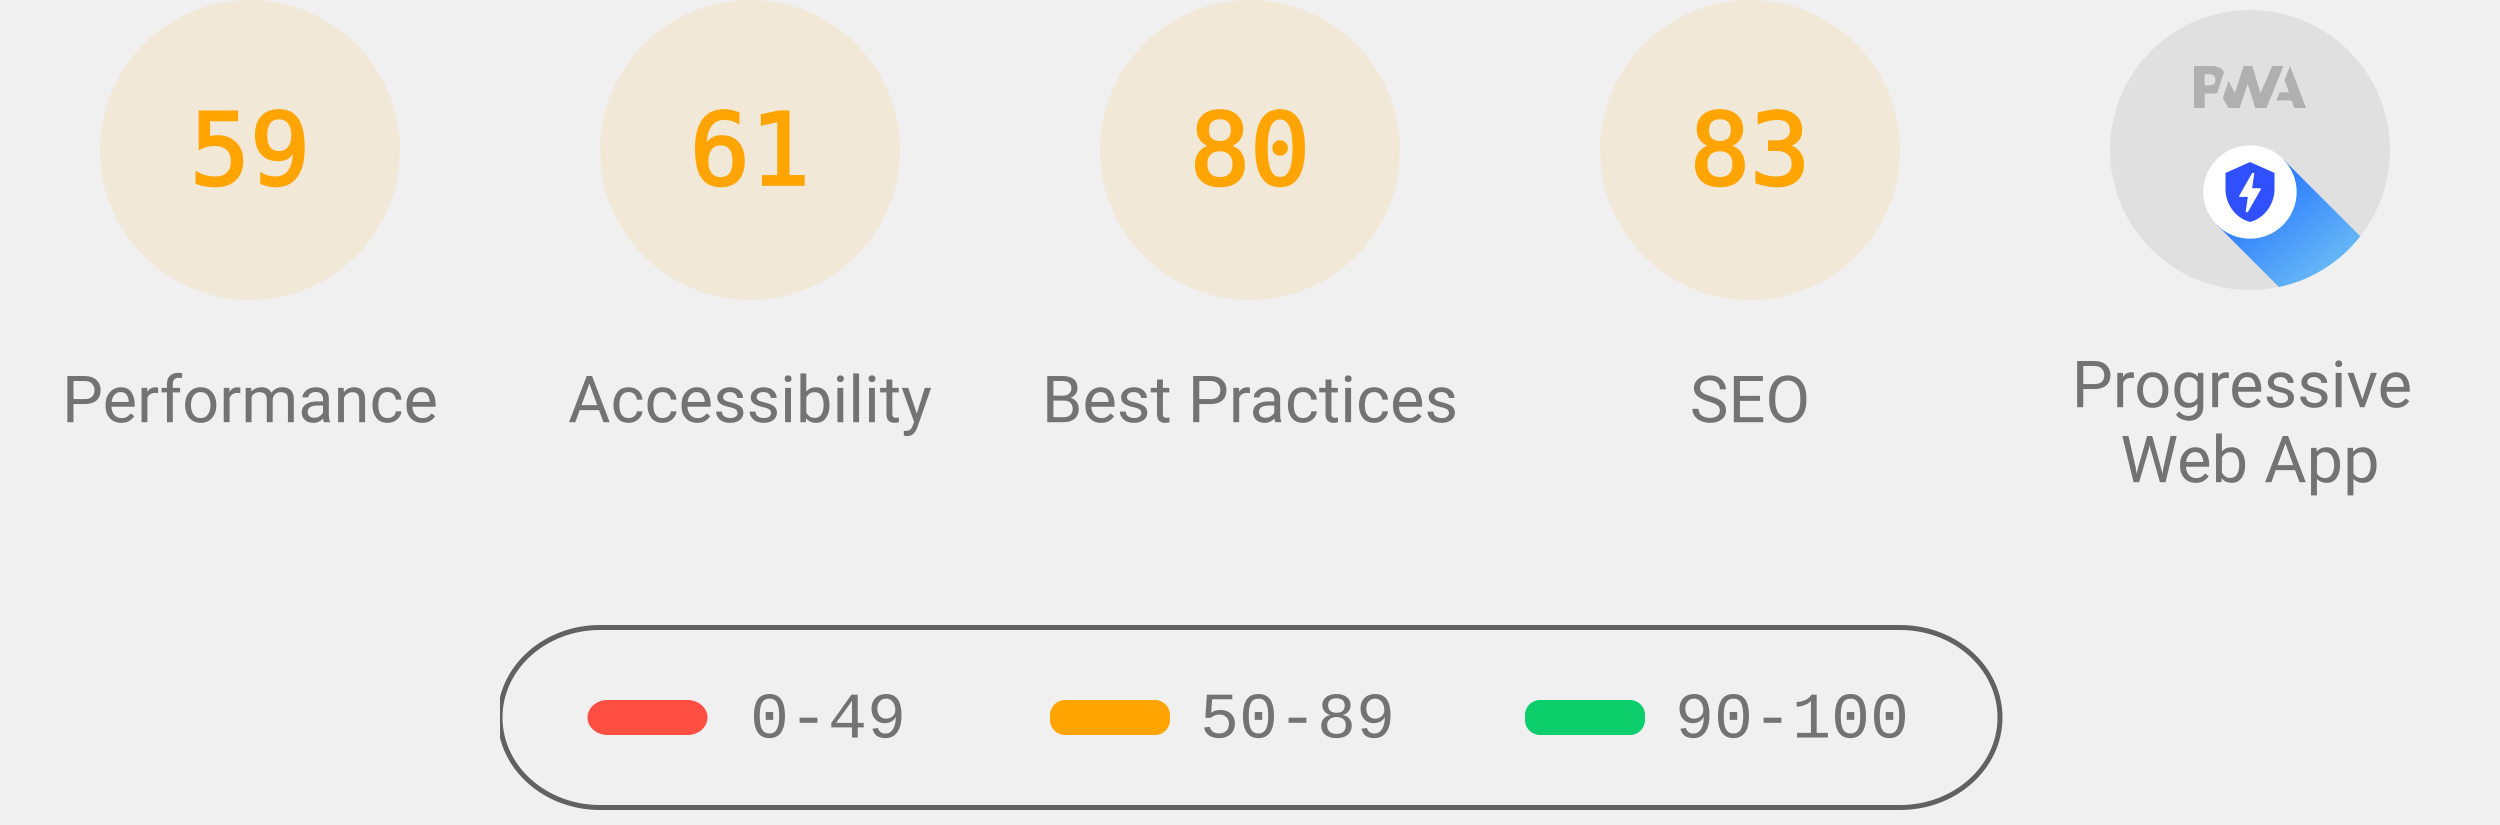
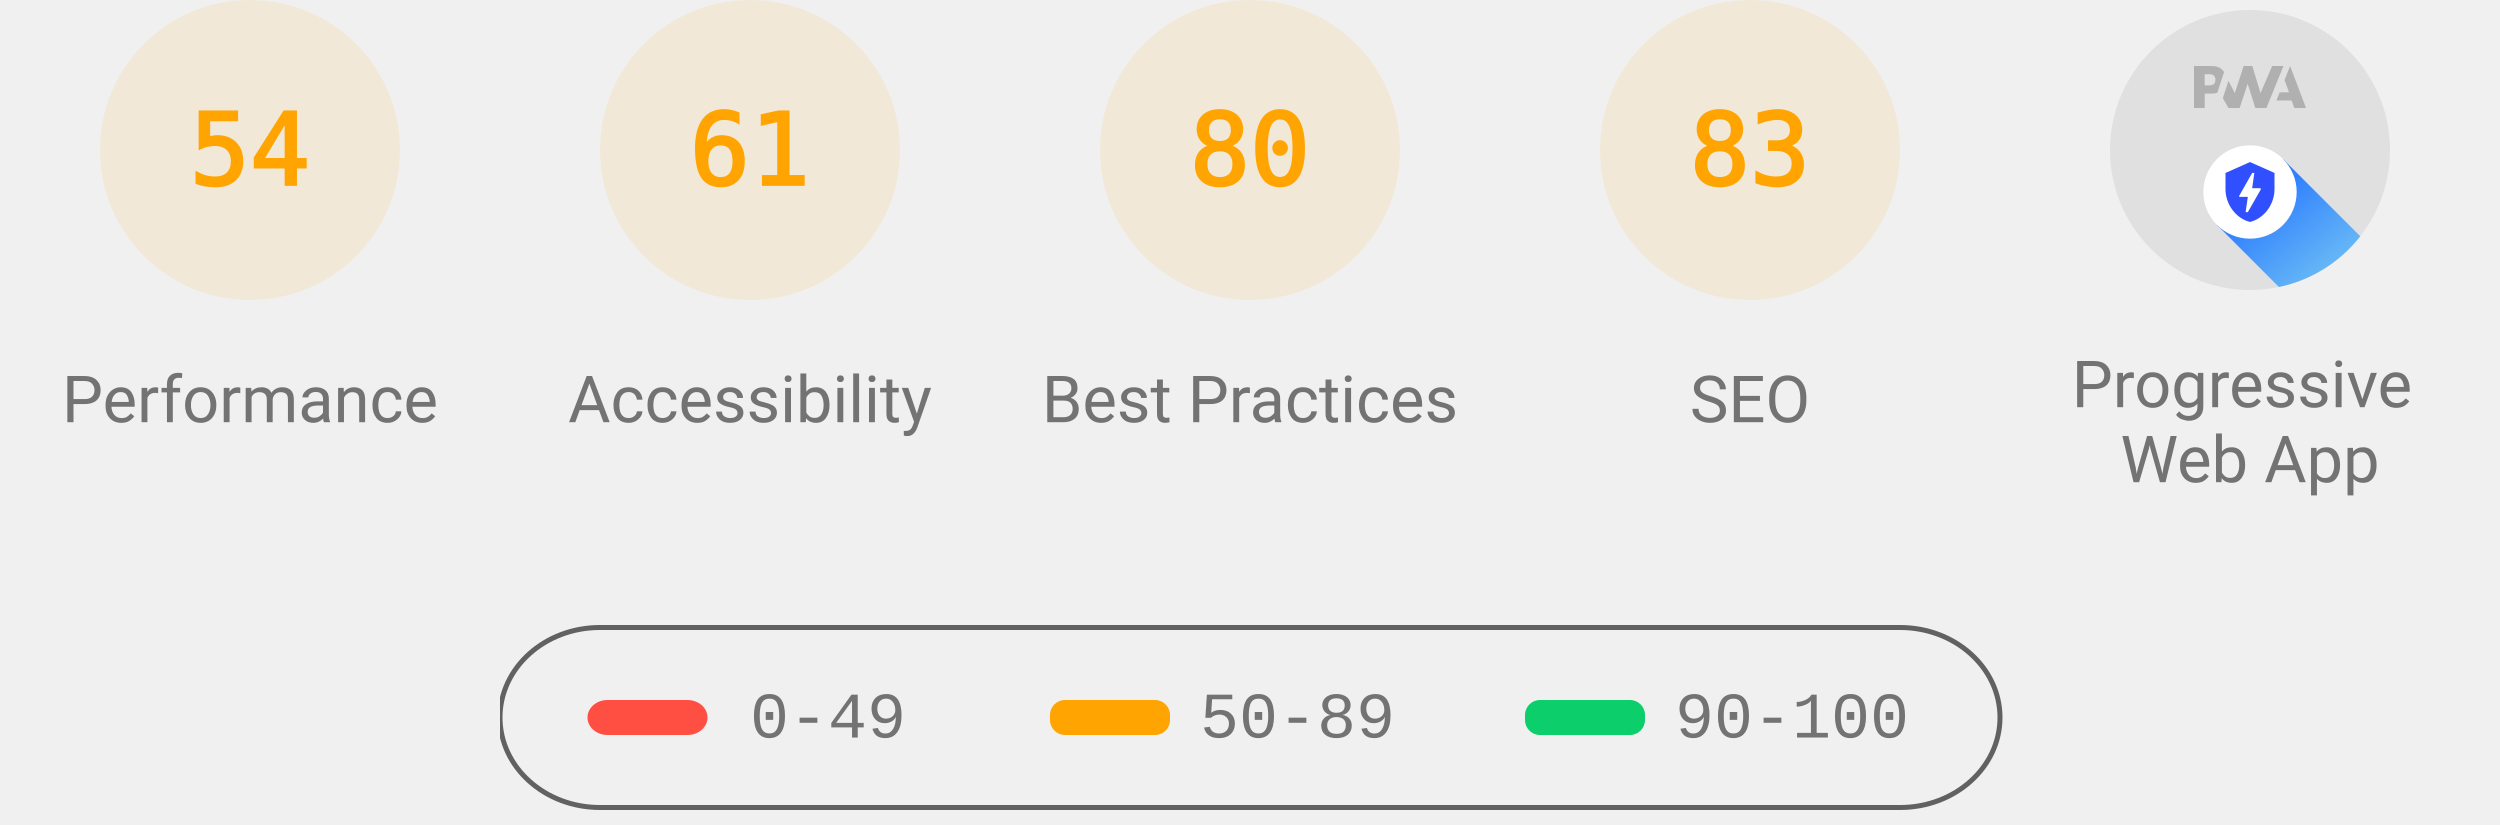
<svg xmlns="http://www.w3.org/2000/svg" class="theme--agnostic" fill="none" width="1000" height="330">
  <style>
			.gauge-base {
				opacity: 0.1
			}

			.gauge-arc {
				fill: none;
				animation-delay: 250ms;
				stroke-linecap: round;
				transform: rotate(-90deg);
				transform-origin: 100px 60px;
				animation: load-gauge 1s ease forwards
			}

			.guage-text {
				font-size: 40px;
				font-family: monospace;
				text-align: center
			}

			.guage-red {
				color: #ff4e42;
				fill: #ff4e42;
				stroke: #ff4e42
			}
			.guage-orange {
				color: #ffa400;
				fill: #ffa400;
				stroke: #ffa400
			}
			.guage-green {
				color: #0cce6b;
				fill: #0cce6b;
				stroke: #0cce6b
			}
			.theme--agnostic .guage-undefined {
				color: #5c5c5c;
				fill: #5c5c5c;
				stroke: #5c5c5c
			}
			.theme--light .guage-undefined {
				color: #1e1e1e;
				fill: #1e1e1e;
				stroke: #1e1e1e
			}
			.theme--dark .guage-undefined {
				color: #f5f5f5;
				fill: #f5f5f5;
				stroke: #f5f5f5
			}

			.guage-title {
				stroke: none;
				font-size: 26px;
				line-height: 26px;
				font-family: Roboto, Halvetica, Arial, sans-serif
			}
			.metric.guage-title {
				font-family: 'Courier New', Courier, monospace
			}
			.theme--agnostic .guage-title {
				color: #737373;
				fill: #737373
			}
			.theme--light .guage-title {
				color: #212121;
				fill: #212121
			}
			.theme--dark .guage-title {
				color: #f5f5f5;
				fill: #f5f5f5
			}

			@keyframes load-gauge {
				from {
					stroke-dasharray: 0 352.858
				}
			}
			.lh-gauge--pwa__disc {
				fill: #e0e0e0
			}
			.lh-gauge--pwa__logo {
				position: relative;
				fill: #b0b0b0
			}
			.lh-gauge--pwa__invisible {
				display: none
			}
			.lh-gauge--pwa__visible {
				display: inline
			}
			.guage-invisible {
				display: none
			}
			.lh-gauge--pwa__logo--primary-color {
				fill: #304ffe
			}
			.theme--agnostic .lh-gauge--pwa__logo--secondary-color {
				fill: #787878
			}
			.theme--light .lh-gauge--pwa__logo--secondary-color {
				fill: #3d3d3d
			}
			.theme--dark .lh-gauge--pwa__logo--secondary-color {
				fill: #d8b6b6
			}
			.theme--light #svg_2 {
				stroke: #00000022
			}
			.theme--agnostic #svg_2 {
				stroke: #616161
			}
			.theme--light #svg_2 {
				stroke: #00000022
			}
			.theme--dark #svg_2 {
				stroke: #f5f5f566
			}
		</style>
  <svg class="guage-div guage-perf guage-orange" viewBox="0 0 200 200" width="200" height="200" x="0" y="0">
    <circle class="gauge-base" r="56" cx="100" cy="60" stroke-width="8" />
-     <circle class="gauge-arc guage-arc-1" r="56" cx="100" cy="60" stroke-width="8" style="stroke-dasharray: 207.596, 351.858;" />
-     <text class="guage-text" x="100px" y="60px" alignment-baseline="central" dominant-baseline="central" text-anchor="middle">59</text>
+     <circle class="gauge-arc guage-arc-1" r="56" cx="100" cy="60" stroke-width="8" style="stroke-dasharray: 190.003, 351.858;" />
+     <text class="guage-text" x="100px" y="60px" alignment-baseline="central" dominant-baseline="central" text-anchor="middle">54</text>
    <text class="guage-title" x="100px" y="160px" alignment-baseline="central" dominant-baseline="central" text-anchor="middle">Performance</text>
  </svg>
  <svg class="guage-div guage-acc guage-orange" viewBox="0 0 200 200" width="200" height="200" x="200" y="0">
    <circle class="gauge-base" r="56" cx="100" cy="60" stroke-width="8" />
    <circle class="gauge-arc guage-arc-2" r="56" cx="100" cy="60" stroke-width="8" style="stroke-dasharray: 214.633, 351.858;" />
    <text class="guage-text" x="100px" y="60px" alignment-baseline="central" dominant-baseline="central" text-anchor="middle">61</text>
    <text class="guage-title" x="100px" y="160px" alignment-baseline="central" dominant-baseline="central" text-anchor="middle">Accessibility</text>
  </svg>
  <svg class="guage-div guage-best guage-orange" viewBox="0 0 200 200" width="200" height="200" x="400" y="0">
    <circle class="gauge-base" r="56" cx="100" cy="60" stroke-width="8" />
    <circle class="gauge-arc guage-arc-3" r="56" cx="100" cy="60" stroke-width="8" style="stroke-dasharray: 281.486, 351.858;" />
    <text class="guage-text" x="100px" y="60px" alignment-baseline="central" dominant-baseline="central" text-anchor="middle">80</text>
    <text class="guage-title" x="100px" y="160px" alignment-baseline="central" dominant-baseline="central" text-anchor="middle">Best Practices</text>
  </svg>
  <svg class="guage-div guage-seo guage-orange" viewBox="0 0 200 200" width="200" height="200" x="600" y="0">
    <circle class="gauge-base" r="56" cx="100" cy="60" stroke-width="8" />
    <circle class="gauge-arc guage-arc-4" r="56" cx="100" cy="60" stroke-width="8" style="stroke-dasharray: 292.042, 351.858;" />
    <text class="guage-text" x="100px" y="60px" alignment-baseline="central" dominant-baseline="central" text-anchor="middle">83</text>
    <text class="guage-title" x="100px" y="160px" alignment-baseline="central" dominant-baseline="central" text-anchor="middle">SEO</text>
  </svg>
  <svg class="guage-div guage-pwa " viewBox="0 0 200 200" width="200" height="200" x="800" y="0">
    <svg viewBox="0 0 60 60" width="112" height="112" x="44" y="4">
      <defs>
        <linearGradient id="lh-gauge--pwa__check-circle__gradient-0" x1="50%" y1="0%" x2="50%" y2="100%">
          <stop stop-color="#00C852" offset="0%" />
          <stop stop-color="#009688" offset="100%" />
        </linearGradient>
        <linearGradient id="lh-gauge--pwa__installable__shadow-gradient-0" x1="76.056%" x2="24.111%" y1="82.995%" y2="24.735%">
          <stop stop-color="#A5D6A7" offset="0%" />
          <stop stop-color="#80CBC4" offset="100%" />
        </linearGradient>
        <linearGradient id="lh-gauge--pwa__fast-reliable__shadow-gradient-0" x1="76.056%" y1="82.995%" x2="25.678%" y2="26.493%">
          <stop stop-color="#64B5F6" offset="0%" />
          <stop stop-color="#2979FF" offset="100%" />
        </linearGradient>
        <g id="lh-gauge--pwa__fast-reliable-badge-0">
          <circle fill="#FFFFFF" cx="10" cy="10" r="10" />
          <path fill="#304FFE" d="M10 3.58l5.25 2.34v3.5c0 3.23-2.24 6.26-5.25 7-3.01-.74-5.25-3.77-5.25-7v-3.5L10 3.58zm-.47 10.74l2.76-4.83.03-.07c.04-.08 0-.24-.22-.24h-1.64l.47-3.26h-.47l-2.7 4.77c-.02.01.05-.1-.04.05-.09.16-.1.31.18.31h1.63l-.47 3.27h.47z" />
        </g>
        <g id="lh-gauge--pwa__installable-badge-0">
          <circle fill="#FFFFFF" cx="10" cy="10" r="10" />
          <path fill="#009688" d="M10 4.167A5.835 5.835 0 0 0 4.167 10 5.835 5.835 0 0 0 10 15.833 5.835 5.835 0 0 0 15.833 10 5.835 5.835 0 0 0 10 4.167zm2.917 6.416h-2.334v2.334H9.417v-2.334H7.083V9.417h2.334V7.083h1.166v2.334h2.334v1.166z" />
        </g>
      </defs>
      <g stroke="none" fill-rule="nonzero">
        <circle class="lh-gauge--pwa__disc" cx="30" cy="30" r="30" />
        <g class="lh-gauge--pwa__logo">
          <path d="M35.66 19.39l.7-1.75h2L37.4 15 38.6 12l3.4 9h-2.51l-.58-1.61z" />
          <path d="M33.52 21l3.65-9h-2.42l-2.5 5.82L30.5 12h-1.86l-1.9 5.82-1.35-2.65-1.21 3.72L25.4 21h2.38l1.72-5.2 1.64 5.2z" />
          <path fill-rule="nonzero" d="M20.3 17.91h1.48c.45 0 .85-.05 1.2-.15l.39-1.18 1.07-3.3a2.64 2.64 0 0 0-.28-.37c-.55-.6-1.36-.91-2.42-.91H18v9h2.3V17.9zm1.96-3.84c.22.22.33.5.33.87 0 .36-.1.65-.29.87-.2.23-.59.35-1.15.35h-.86v-2.41h.87c.52 0 .89.1 1.1.32z" />
        </g>
        <rect class="lh-gauge--pwa__component lh-gauge--pwa__na-line lh-gauge--pwa__invisible" fill="#FFFFFF" x="20" y="32" width="20" height="4" rx="2" />
        <g class="lh-gauge--pwa__component lh-gauge--pwa__fast-reliable-badge lh-gauge--pwa__visible" transform="translate(20, 29)">
          <path fill="url(#lh-gauge--pwa__fast-reliable__shadow-gradient-0)" d="M33.63 19.49A30 30 0 0 1 16.2 30.36L3 17.14 17.14 3l16.49 16.49z" />
          <use href="#lh-gauge--pwa__fast-reliable-badge-0" />
        </g>
        <g class="lh-gauge--pwa__component lh-gauge--pwa__installable-badge lh-gauge--pwa__invisible" transform="translate(20, 29)">
          <path fill="url(#lh-gauge--pwa__installable__shadow-gradient-0)" d="M33.629 19.487c-4.272 5.453-10.391 9.39-17.415 10.869L3 17.142 17.142 3 33.63 19.487z" />
          <use href="#lh-gauge--pwa__installable-badge-0" />
        </g>
        <g class="lh-gauge--pwa__component lh-gauge--pwa__fast-reliable-installable-badges lh-gauge--pwa__invisible">
          <g transform="translate(8, 29)">
            <path fill="url(#lh-gauge--pwa__fast-reliable__shadow-gradient-0)" d="M16.321 30.463L3 17.143 17.142 3l22.365 22.365A29.864 29.864 0 0 1 22 31c-1.942 0-3.84-.184-5.679-.537z" />
            <use href="#lh-gauge--pwa__fast-reliable-badge-0" />
          </g>
          <g transform="translate(32, 29)">
            <path fill="url(#lh-gauge--pwa__installable__shadow-gradient-0)" d="M25.982 11.84a30.107 30.107 0 0 1-13.08 15.203L3 17.143 17.142 3l8.84 8.84z" />
            <use href="#lh-gauge--pwa__installable-badge-0" />
          </g>
        </g>
        <g class="lh-gauge--pwa__component lh-gauge--pwa__check-circle lh-gauge--pwa__invisible" transform="translate(18, 28)">
          <circle fill="#FFFFFF" cx="12" cy="12" r="12" />
          <path fill="url(#lh-gauge--pwa__check-circle__gradient-0)" d="M12 2a10 10 0 1 0 0 20 10 10 0 0 0 0-20zm-2 15l-5-5 1.41-1.41L10 14.17l7.59-7.59L19 8l-9 9z" />
        </g>
      </g>
    </svg>
    <text class="guage-title" y="160px" alignment-baseline="central" dominant-baseline="central" text-anchor="middle">
      <tspan x="100px" dy="-6px">Progressive</tspan>
      <tspan x="100px" dy="30px">Web App</tspan>
    </text>
  </svg>
  <svg width="604" height="76" x="200" y="250">
    <g>
      <rect fill="none" id="canvas_background" height="80" width="604" y="-1" x="-1" />
      <g display="none" overflow="visible" y="0" x="0" height="100%" width="100%" id="canvasGrid">
        <rect fill="url(#gridpattern)" stroke-width="0" y="0" x="0" height="100%" width="100%" />
      </g>
    </g>
    <g>
      <rect fill-opacity="0" stroke-width="2" rx="40" id="svg_2" height="72" width="600" y="1" x="0" fill="#000000" />
      <rect stroke="#000" rx="8" id="svg_3" height="14" width="48" y="30" x="35" stroke-opacity="null" stroke-width="0" fill="#ff4e42" />
      <rect stroke="#000" rx="6" id="svg_4" height="14" width="48" y="30" x="220" stroke-opacity="null" stroke-width="0" fill="#ffa400" />
      <rect stroke="#000" rx="6" id="svg_5" height="14" width="48" y="30" x="410" stroke-opacity="null" stroke-width="0" fill="#0cce6b" />
      <text class="metric guage-title" xml:space="preserve" text-anchor="start" font-size="26" id="svg_6" y="45" x="100" stroke-opacity="null" stroke-width="0" stroke="#000">0-49</text>
      <text class="metric guage-title" xml:space="preserve" text-anchor="start" font-size="26" id="svg_7" y="45" x="280" stroke-opacity="null" stroke-width="0" stroke="#000">50-89</text>
      <text class="metric guage-title" xml:space="preserve" text-anchor="start" font-size="26" id="svg_8" y="45" x="470" stroke-opacity="null" stroke-width="0" stroke="#000">90-100</text>
    </g>
  </svg>
</svg>
